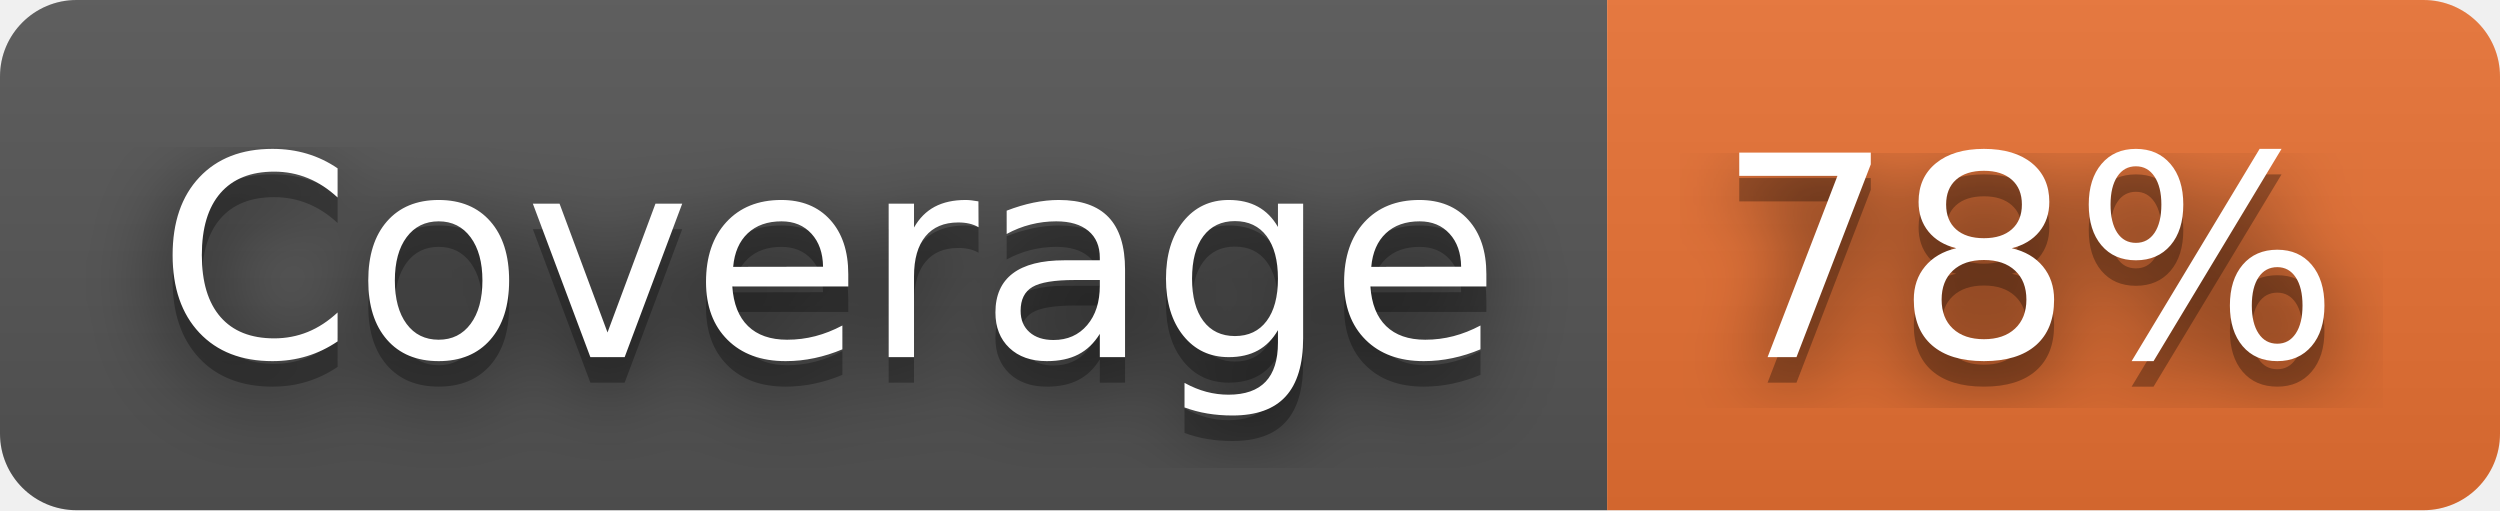
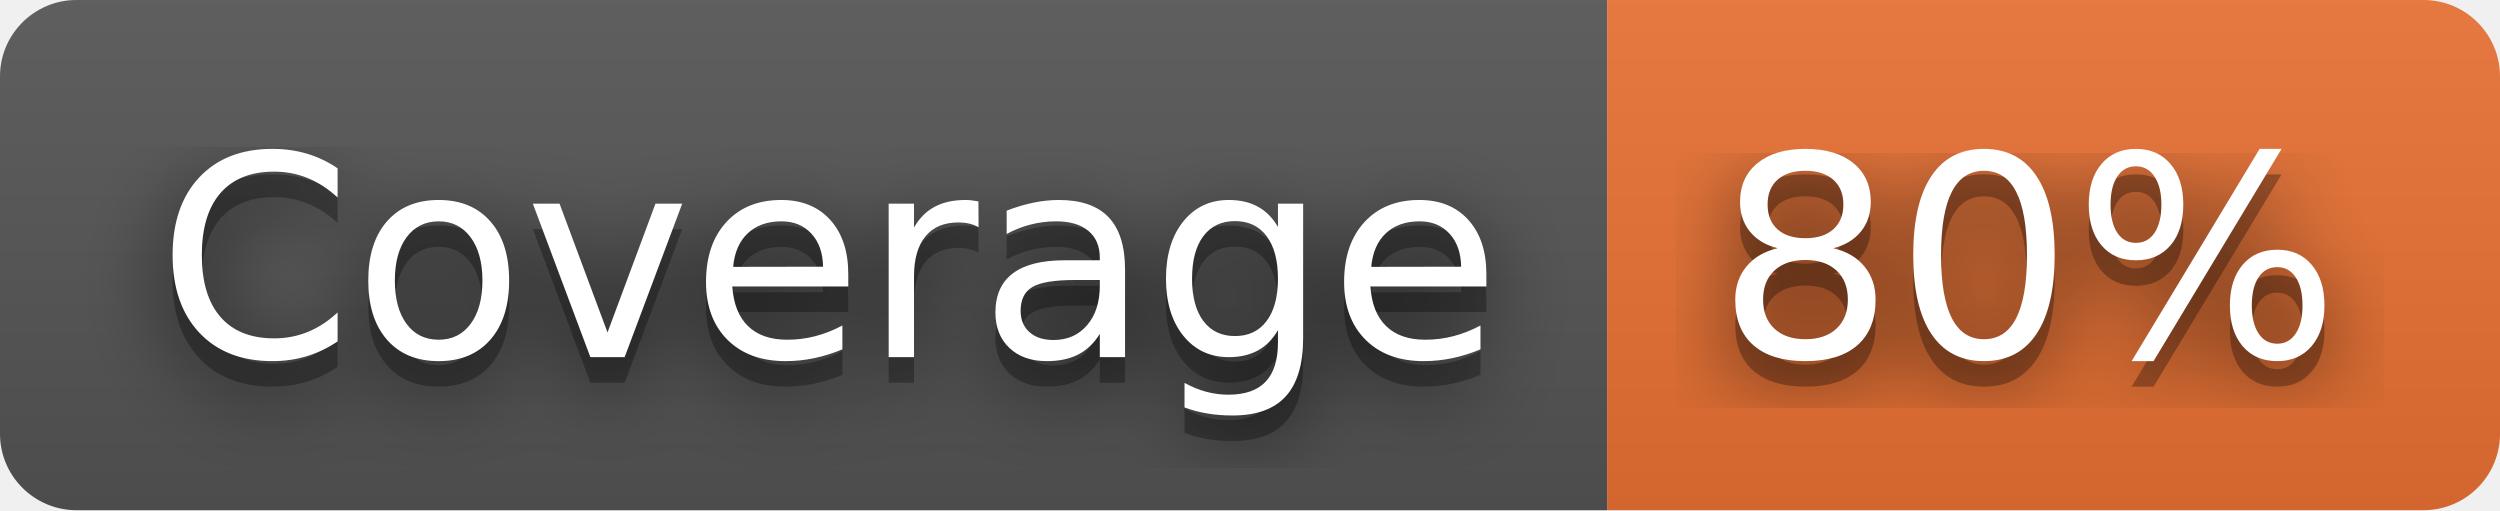
- <svg xmlns="http://www.w3.org/2000/svg" width="98" height="20" role="img" aria-label="Coverage: 78%">
+ <svg xmlns="http://www.w3.org/2000/svg" width="98" height="20" role="img" aria-label="Coverage: 80%">
  <filter id="blur">
    <feGaussianBlur stdDeviation="16" />
  </filter>
  <linearGradient id="s" x2="0" y2="100%">
    <stop offset="0" stop-color="#bbb" stop-opacity=".1" />
    <stop offset="1" stop-opacity=".1" />
  </linearGradient>
  <clipPath id="r">
    <rect width="98" height="20" rx="3" />
  </clipPath>
  <g clip-path="url(#r)">
    <rect width="63" height="20" fill="#555" />
    <rect x="63" width="35" height="20" fill="#ea7233" />
    <rect width="98" height="20" fill="url(#s)" />
  </g>
  <g fill="#fff" text-anchor="middle" font-family="Verdana,Geneva,DejaVu Sans,sans-serif" text-rendering="geometricPrecision" font-size="110">
    <g transform="scale(.1)">
      <g aria-hidden="true" fill="#010101">
        <text x="325" y="150" fill-opacity=".8" filter="url(#blur)" textLength="530">Coverage</text>
        <text x="325" y="150" fill-opacity=".3" textLength="530">Coverage</text>
      </g>
      <text x="325" y="140" textLength="530">Coverage</text>
    </g>
    <g transform="scale(.1)">
      <g aria-hidden="true" fill="#010101">
-         <text x="795" y="150" fill-opacity=".8" filter="url(#blur)" textLength="250">78%</text>
-         <text x="795" y="150" fill-opacity=".3" textLength="250">78%</text>
+         <text x="795" y="150" fill-opacity=".8" filter="url(#blur)" textLength="250">80%</text>
+         <text x="795" y="150" fill-opacity=".3" textLength="250">80%</text>
      </g>
-       <text x="795" y="140" textLength="250">78%</text>
+       <text x="795" y="140" textLength="250">80%</text>
    </g>
  </g>
</svg>
